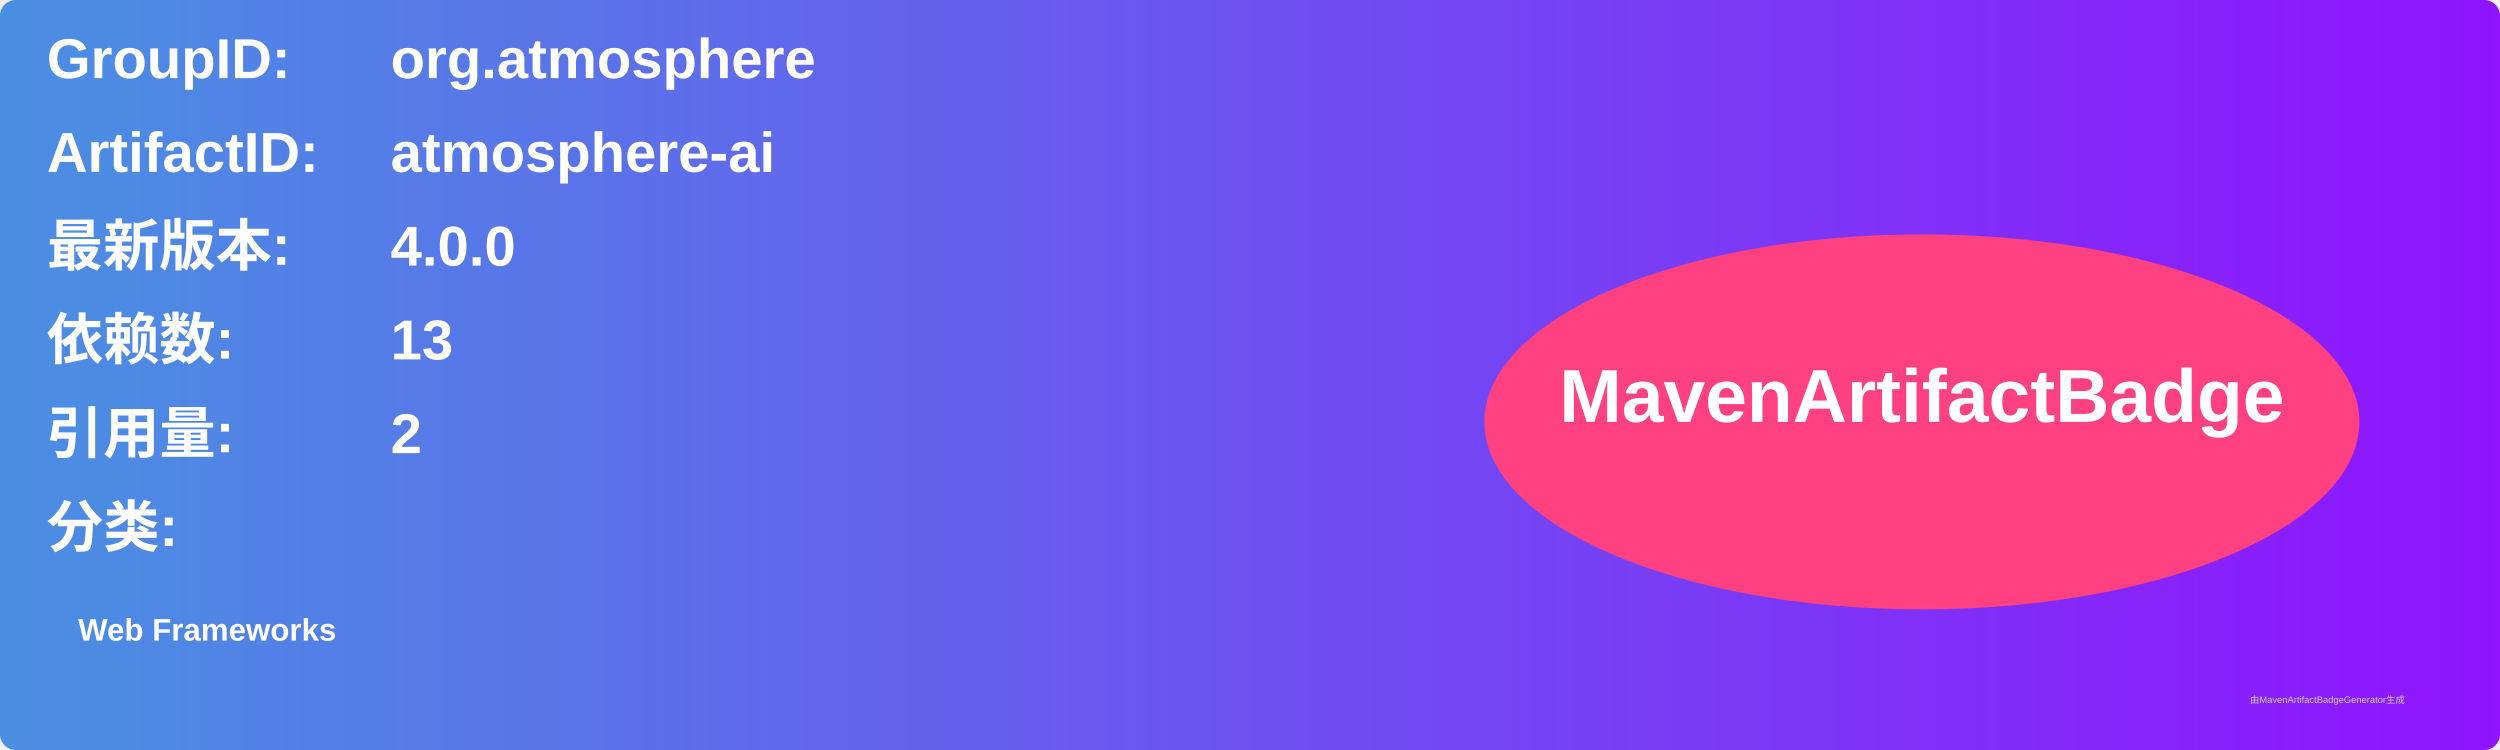
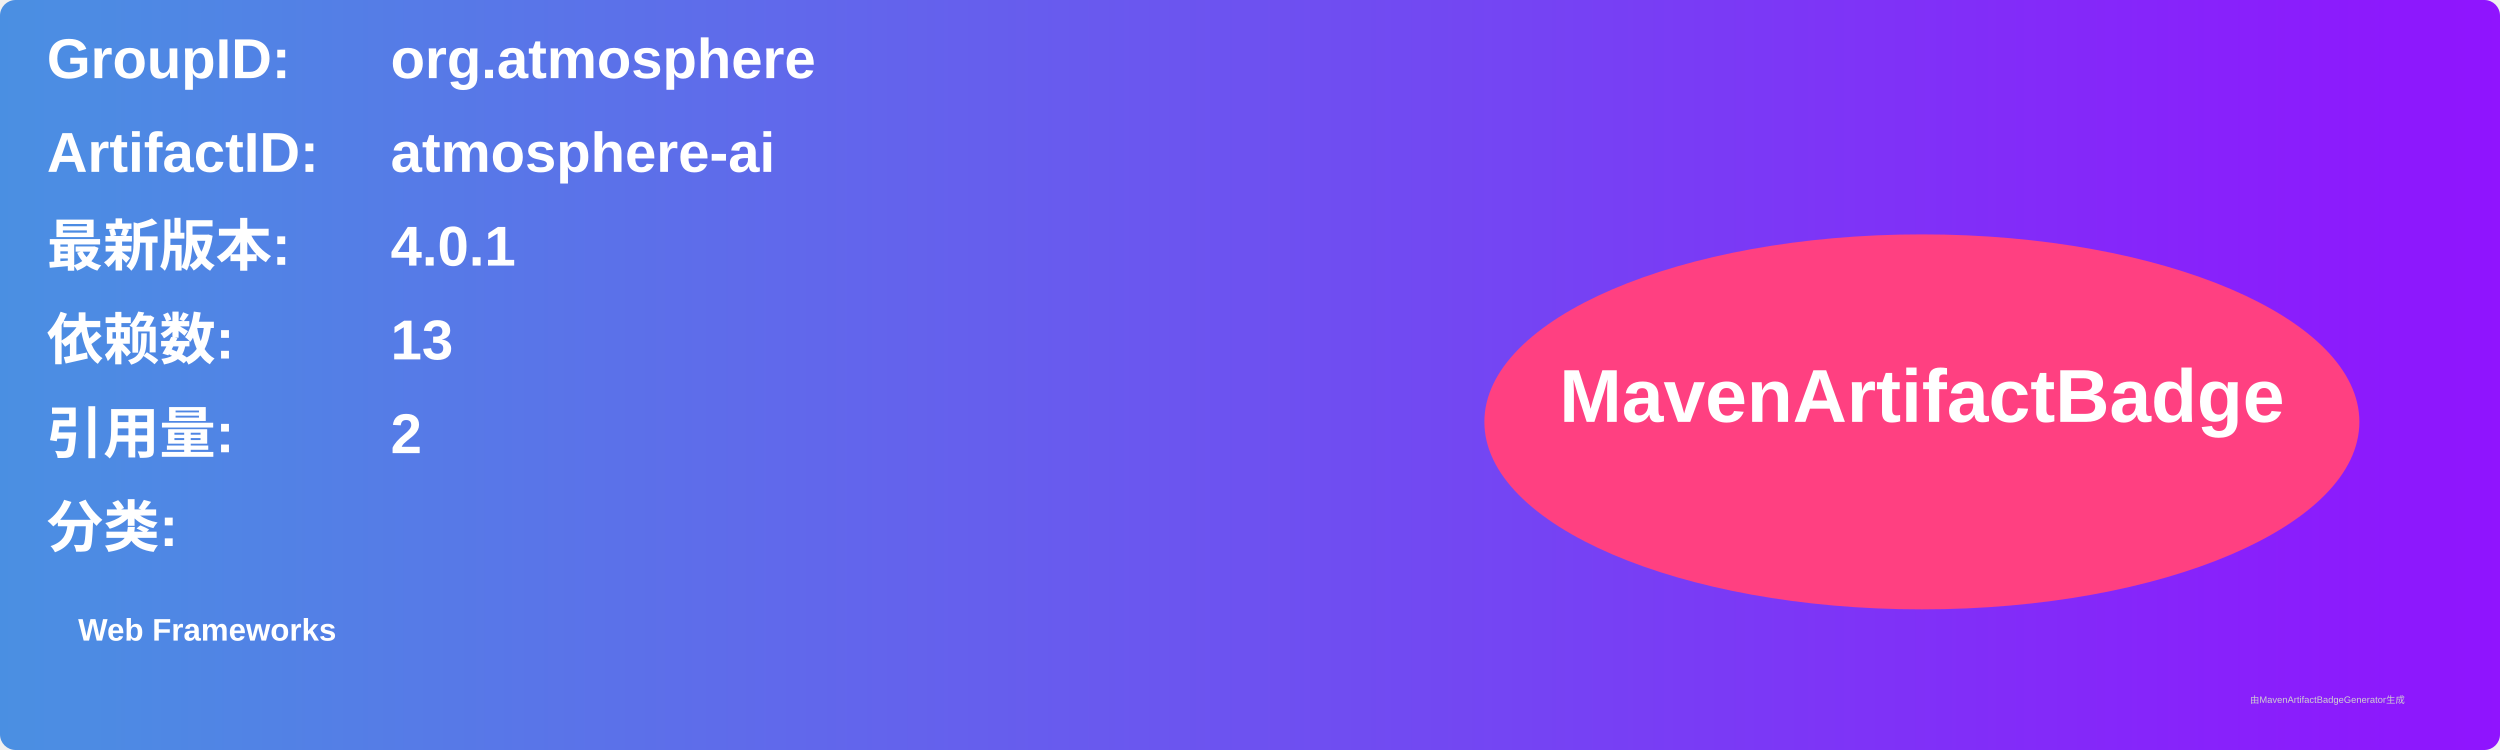
<svg xmlns="http://www.w3.org/2000/svg" width="800" height="240" viewBox="0 0 800 240">
  <linearGradient id="grad" x1="0%" y1="0%" x2="100%" y2="0%">
    <stop offset="0%" stop-color="#4a90e2" />
    <stop offset="100%" stop-color="#9013fe" />
  </linearGradient>
  <rect width="100%" height="100%" rx="5" ry="5" fill="url(#grad)" />
  <g transform="translate(15, 15)">
    <text x="0" y="10" font-family="Arial" font-size="18" fill="white" font-weight="bold" width="260">GroupID:</text>
    <text x="110" y="10" font-family="Arial" font-size="18" fill="white" font-weight="bold" width="460">org.atmosphere</text>
    <text x="0" y="40" font-family="Arial" font-size="18" fill="white" font-weight="bold" width="260">ArtifactID:</text>
    <text x="110" y="40" font-family="Arial" font-size="18" fill="white" font-weight="bold" width="460">atmosphere-ai</text>
    <text x="0" y="70" font-family="Arial" font-size="18" fill="white" font-weight="bold">最新版本:</text>
    <text x="110" y="70" font-family="Arial" font-size="18" fill="white" font-weight="bold">
-       <tspan font-weight="bold">4.0.0</tspan>
+       <tspan font-weight="bold">4.0.1</tspan>
    </text>
    <text x="0" y="100" font-family="Arial" font-size="18" fill="white" font-weight="bold">依赖数: </text>
    <text x="110" y="100" font-family="Arial" font-size="18" fill="white">
      <tspan font-weight="bold">13</tspan>
    </text>
    <text x="0" y="130" font-family="Arial" font-size="18" fill="white" font-weight="bold">引用量: </text>
    <text x="110" y="130" font-family="Arial" font-size="18" fill="white">
      <tspan font-weight="bold">2</tspan>
    </text>
    <text x="0" y="160" font-family="Arial" font-size="18" fill="white" font-weight="bold">分类:</text>
    <text x="10" y="190" font-family="Arial" font-size="10" fill="white">
      <tspan font-weight="bold">Web Frameworks</tspan>
    </text>
    <ellipse cx="600" cy="120" rx="140" ry="60" fill="#ff4081" />
    <text x="600" y="120" text-anchor="middle" font-family="Arial" font-size="24" fill="white" font-weight="bold">MavenArtifactBadge</text>
  </g>
  <text x="720" y="225" font-family="Arial" font-size="3" fill="#d0d0d0">由MavenArtifactBadgeGenerator生成</text>
</svg>
